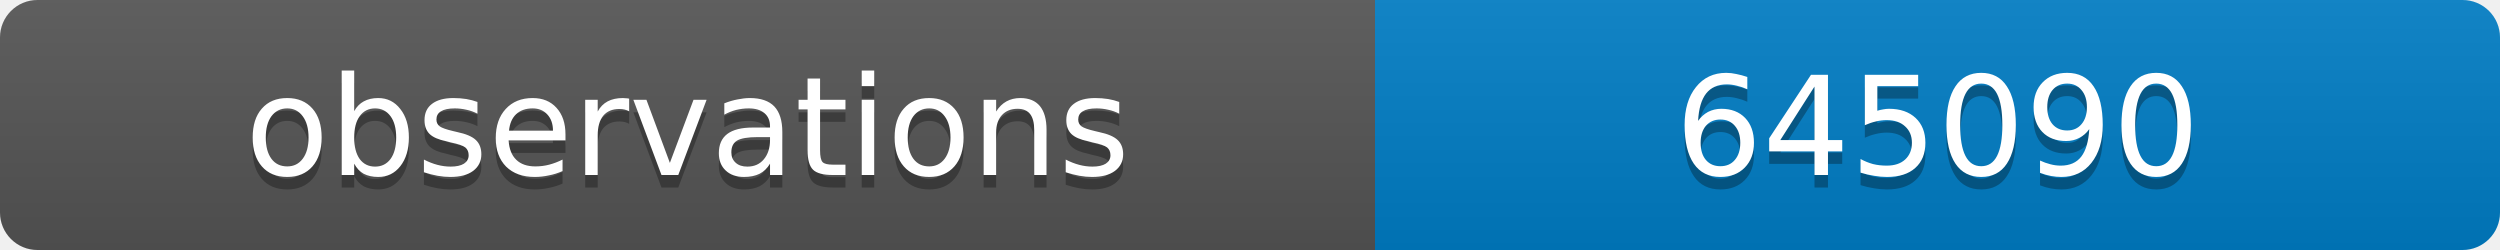
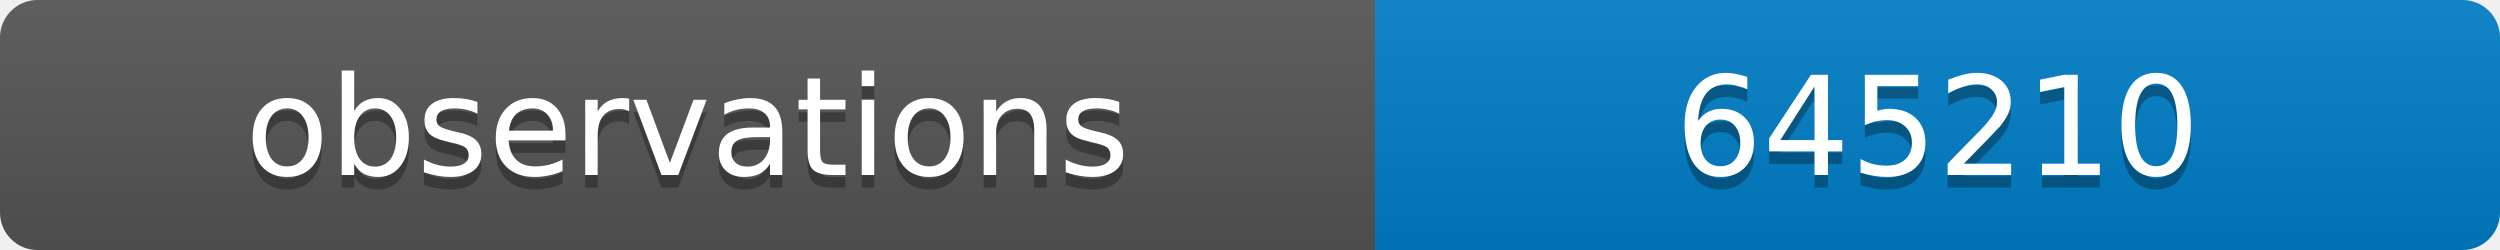
<svg xmlns="http://www.w3.org/2000/svg" width="200" height="20">
  <linearGradient id="b" x2="0" y2="100%">
    <stop offset="0" stop-color="#bbb" stop-opacity=".1" />
    <stop offset="1" stop-opacity=".1" />
  </linearGradient>
  <clipPath id="a">
    <rect width="200" height="20" rx="3" fill="#fff" />
  </clipPath>
  <g clip-path="url(#a)">
    <path fill="#555" d="M0 0h110v20H0z" />
    <path fill="#007ec6" d="M110 0h90v20H110z" />
    <path fill="url(#b)" d="M0 0h200v20H0z" />
  </g>
  <g fill="#fff" text-anchor="middle" font-family="DejaVu Sans,Verdana,Geneva,sans-serif" font-size="11">
    <text x="55" y="15" fill="#010101" fill-opacity=".3">observations</text>
    <text x="55" y="14">observations</text>
-     <text x="155" y="15" fill="#010101" fill-opacity=".3">645090</text>
-     <text x="155" y="14">645090</text>
+     <text x="155" y="15" fill="#010101" fill-opacity=".3">645210</text>
+     <text x="155" y="14">645210</text>
  </g>
</svg>
